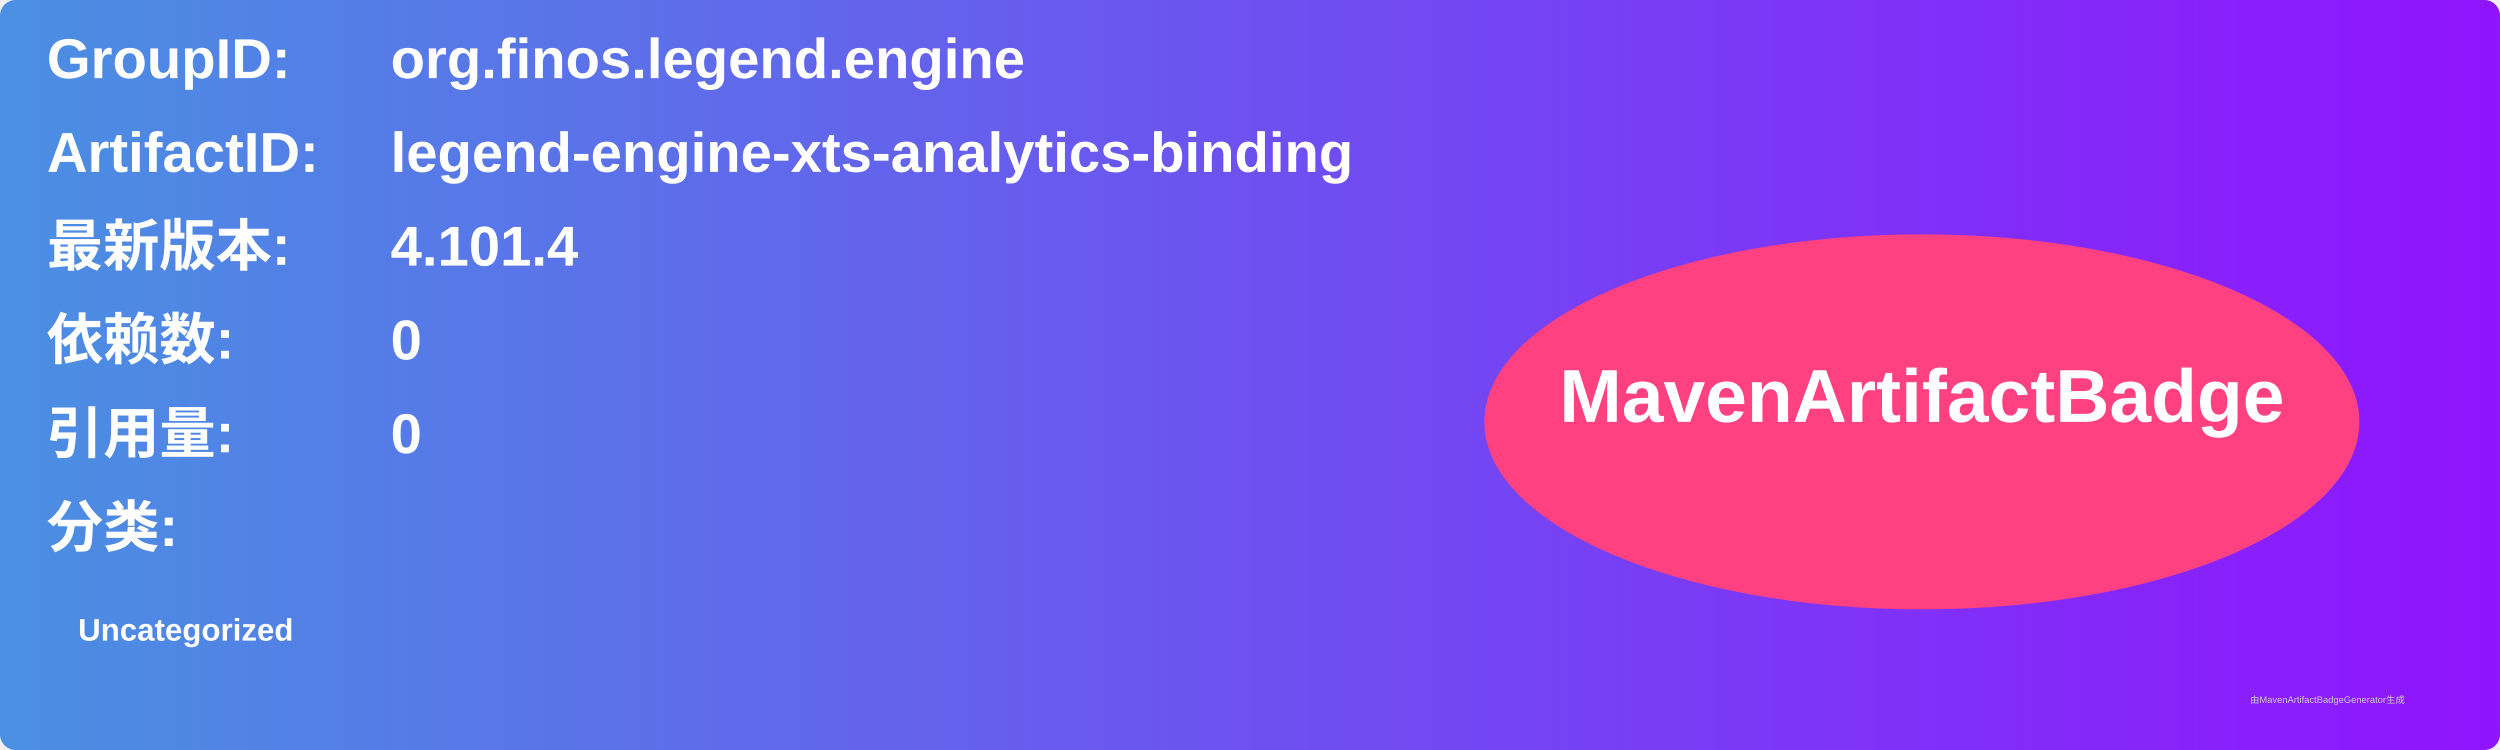
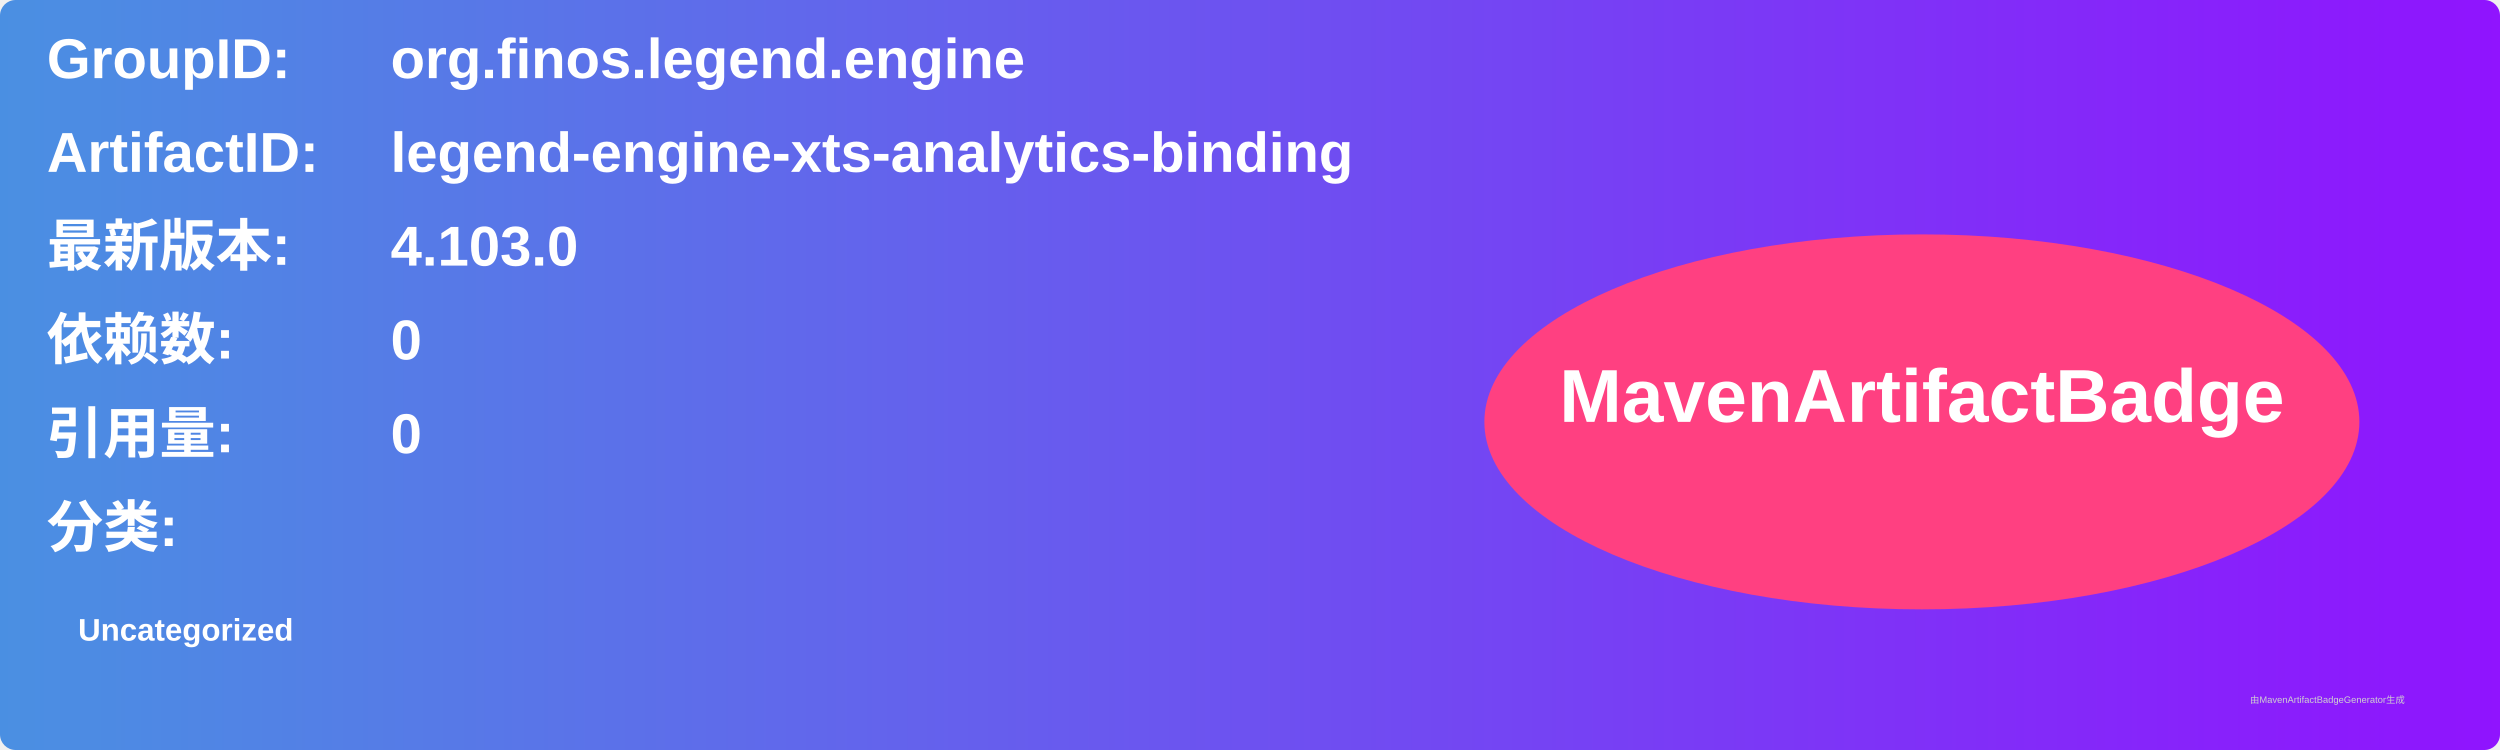
<svg xmlns="http://www.w3.org/2000/svg" width="800" height="240" viewBox="0 0 800 240">
  <linearGradient id="grad" x1="0%" y1="0%" x2="100%" y2="0%">
    <stop offset="0%" stop-color="#4a90e2" />
    <stop offset="100%" stop-color="#9013fe" />
  </linearGradient>
  <rect width="100%" height="100%" rx="5" ry="5" fill="url(#grad)" />
  <g transform="translate(15, 15)">
    <text x="0" y="10" font-family="Arial" font-size="18" fill="white" font-weight="bold" width="260">GroupID:</text>
    <text x="110" y="10" font-family="Arial" font-size="18" fill="white" font-weight="bold" width="460">org.finos.legend.engine</text>
    <text x="0" y="40" font-family="Arial" font-size="18" fill="white" font-weight="bold" width="260">ArtifactID:</text>
    <text x="110" y="40" font-family="Arial" font-size="18" fill="white" font-weight="bold" width="460">legend-engine-xts-analytics-binding</text>
    <text x="0" y="70" font-family="Arial" font-size="18" fill="white" font-weight="bold">最新版本:</text>
    <text x="110" y="70" font-family="Arial" font-size="18" fill="white" font-weight="bold">
-       <tspan font-weight="bold">4.101.4</tspan>
+       <tspan font-weight="bold">4.103.0</tspan>
    </text>
    <text x="0" y="100" font-family="Arial" font-size="18" fill="white" font-weight="bold">依赖数: </text>
    <text x="110" y="100" font-family="Arial" font-size="18" fill="white">
      <tspan font-weight="bold">0</tspan>
    </text>
    <text x="0" y="130" font-family="Arial" font-size="18" fill="white" font-weight="bold">引用量: </text>
    <text x="110" y="130" font-family="Arial" font-size="18" fill="white">
      <tspan font-weight="bold">0</tspan>
    </text>
    <text x="0" y="160" font-family="Arial" font-size="18" fill="white" font-weight="bold">分类:</text>
    <text x="10" y="190" font-family="Arial" font-size="10" fill="white">
      <tspan font-weight="bold">Uncategorized</tspan>
    </text>
    <ellipse cx="600" cy="120" rx="140" ry="60" fill="#ff4081" />
    <text x="600" y="120" text-anchor="middle" font-family="Arial" font-size="24" fill="white" font-weight="bold">MavenArtifactBadge</text>
  </g>
  <text x="720" y="225" font-family="Arial" font-size="3" fill="#d0d0d0">由MavenArtifactBadgeGenerator生成</text>
</svg>
